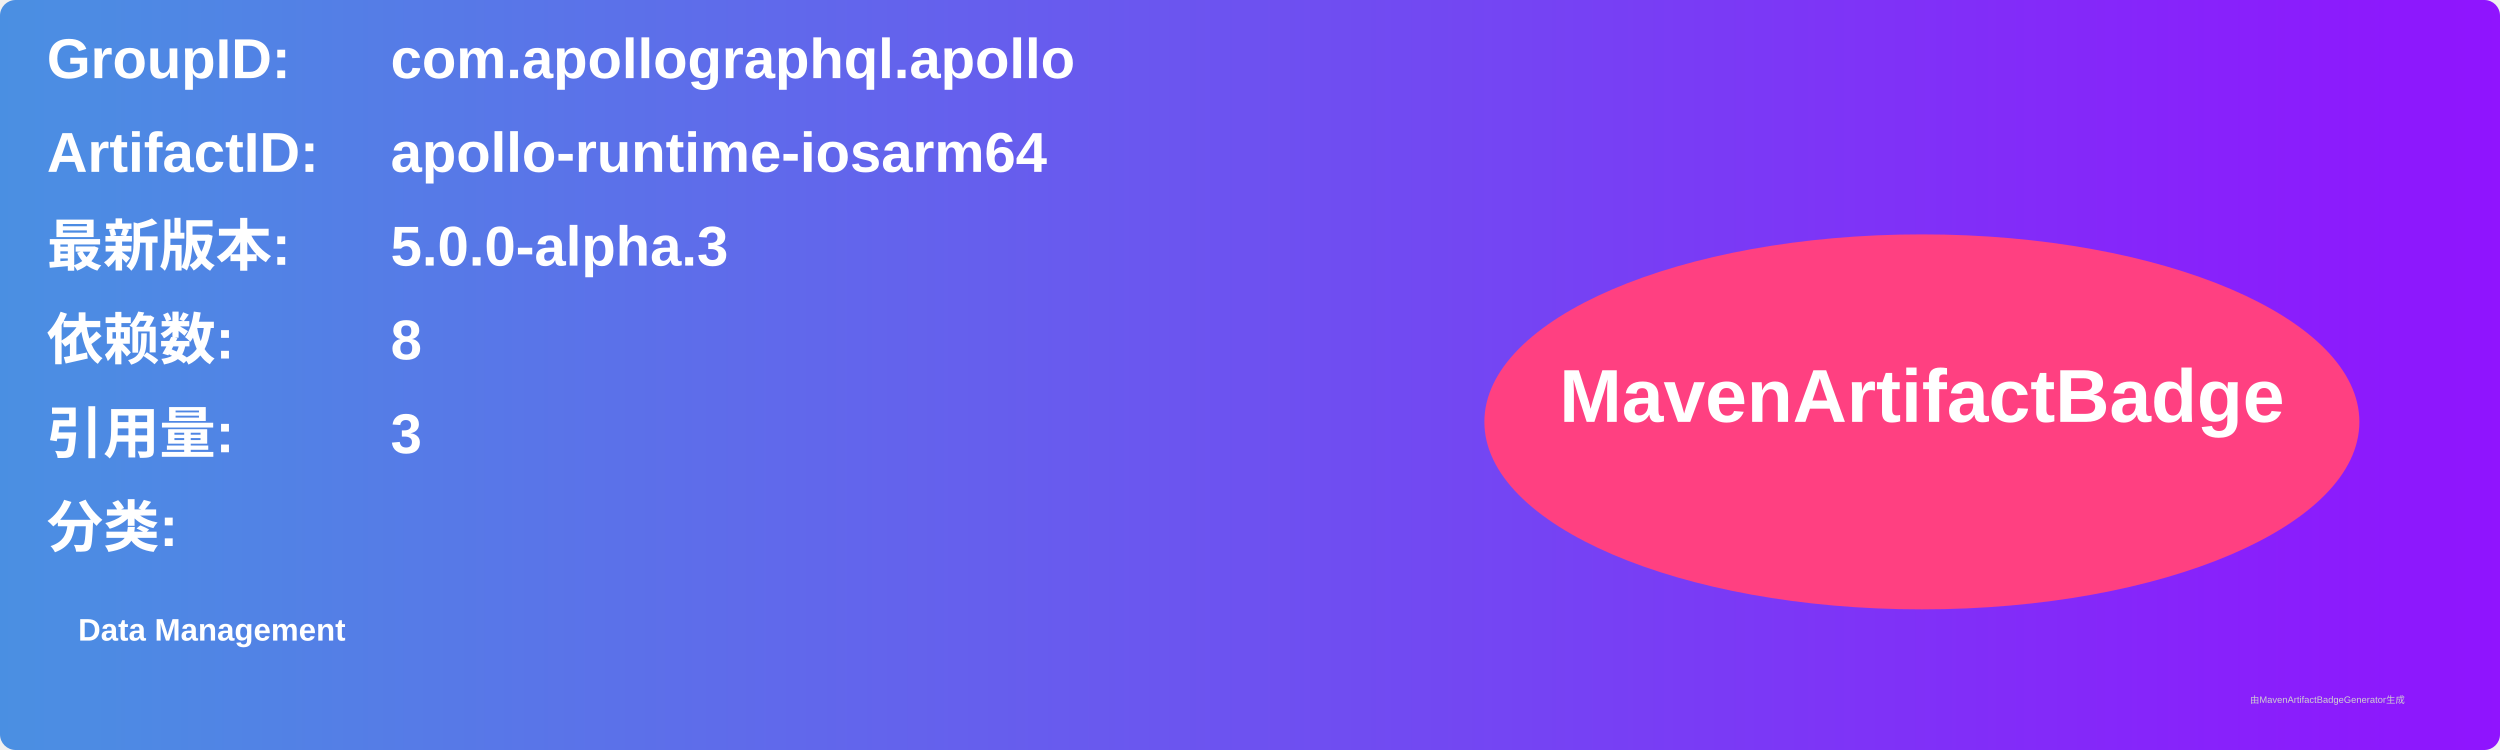
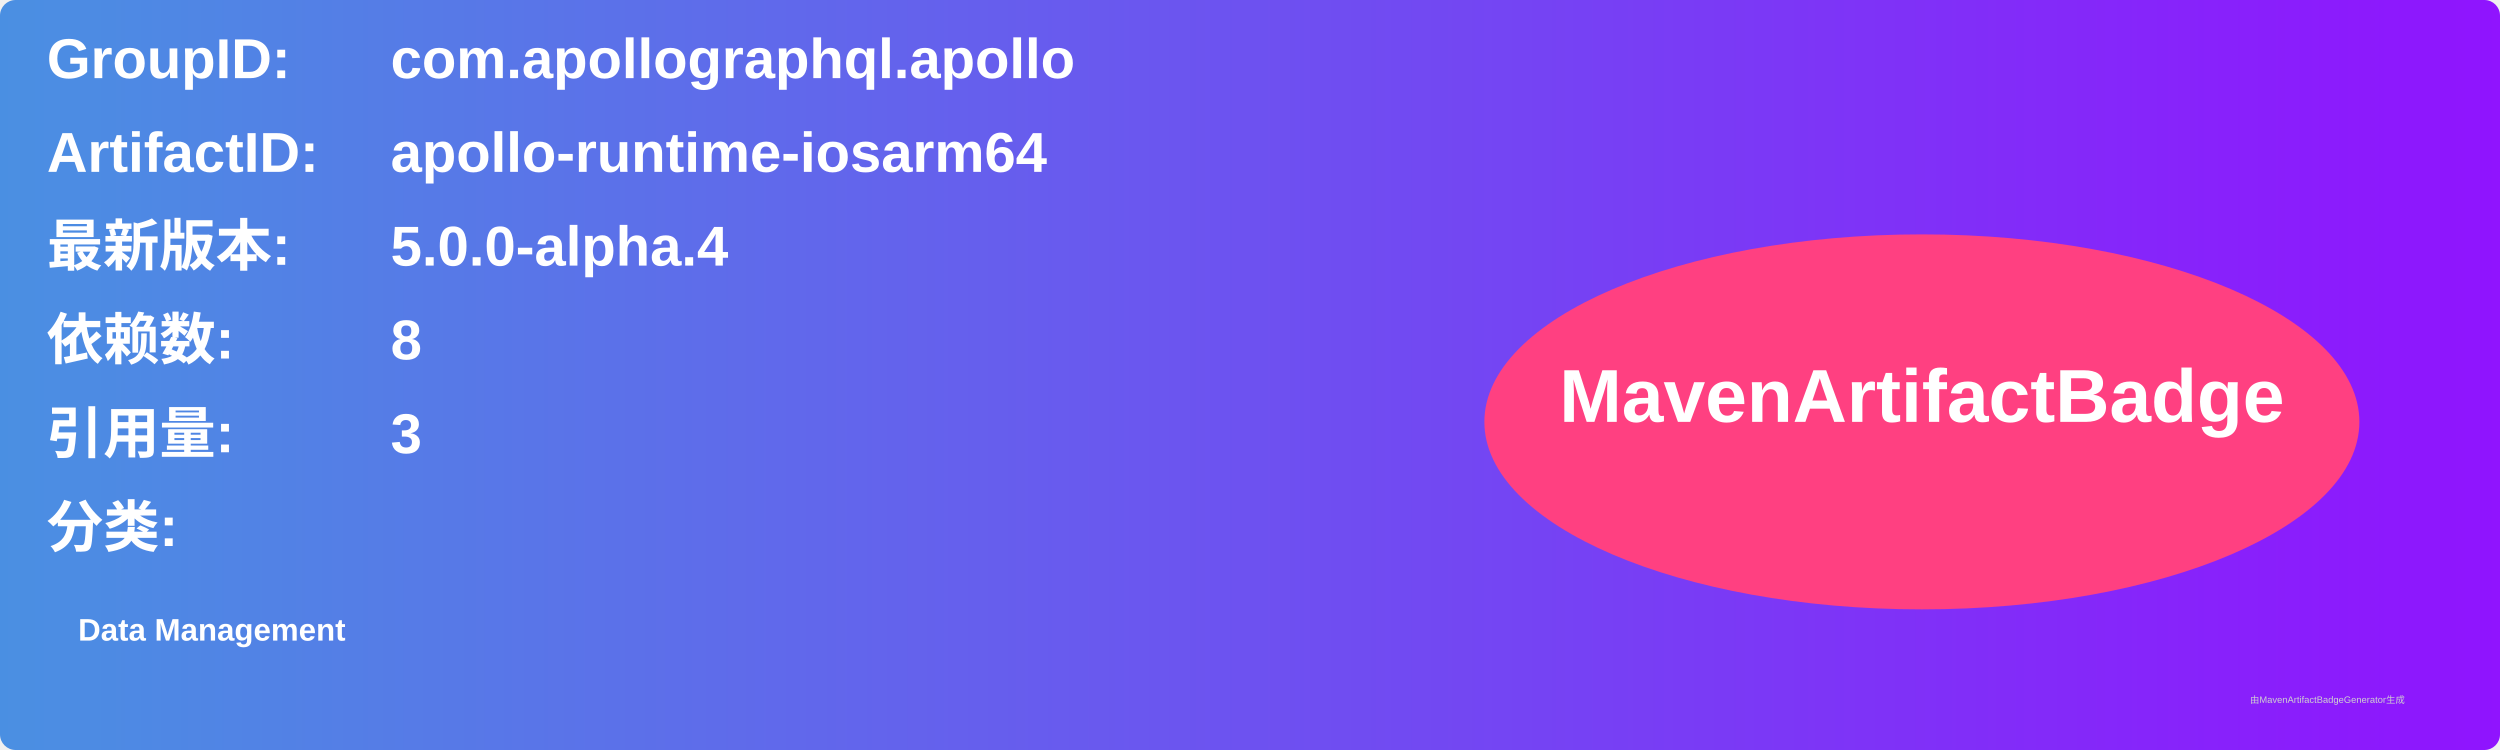
<svg xmlns="http://www.w3.org/2000/svg" width="800" height="240" viewBox="0 0 800 240">
  <linearGradient id="grad" x1="0%" y1="0%" x2="100%" y2="0%">
    <stop offset="0%" stop-color="#4a90e2" />
    <stop offset="100%" stop-color="#9013fe" />
  </linearGradient>
  <rect width="100%" height="100%" rx="5" ry="5" fill="url(#grad)" />
  <g transform="translate(15, 15)">
    <text x="0" y="10" font-family="Arial" font-size="18" fill="white" font-weight="bold" width="260">GroupID:</text>
    <text x="110" y="10" font-family="Arial" font-size="18" fill="white" font-weight="bold" width="460">com.apollographql.apollo</text>
    <text x="0" y="40" font-family="Arial" font-size="18" fill="white" font-weight="bold" width="260">ArtifactID:</text>
    <text x="110" y="40" font-family="Arial" font-size="18" fill="white" font-weight="bold" width="460">apollo-runtime-iosarm64</text>
    <text x="0" y="70" font-family="Arial" font-size="18" fill="white" font-weight="bold">最新版本:</text>
    <text x="110" y="70" font-family="Arial" font-size="18" fill="white" font-weight="bold">
-       <tspan font-weight="bold">5.0.0-alpha.3</tspan>
+       <tspan font-weight="bold">5.0.0-alpha.4</tspan>
    </text>
    <text x="0" y="100" font-family="Arial" font-size="18" fill="white" font-weight="bold">依赖数: </text>
    <text x="110" y="100" font-family="Arial" font-size="18" fill="white">
      <tspan font-weight="bold">8</tspan>
    </text>
    <text x="0" y="130" font-family="Arial" font-size="18" fill="white" font-weight="bold">引用量: </text>
    <text x="110" y="130" font-family="Arial" font-size="18" fill="white">
      <tspan font-weight="bold">3</tspan>
    </text>
    <text x="0" y="160" font-family="Arial" font-size="18" fill="white" font-weight="bold">分类:</text>
    <text x="10" y="190" font-family="Arial" font-size="10" fill="white">
      <tspan font-weight="bold">Data Management</tspan>
    </text>
    <ellipse cx="600" cy="120" rx="140" ry="60" fill="#ff4081" />
    <text x="600" y="120" text-anchor="middle" font-family="Arial" font-size="24" fill="white" font-weight="bold">MavenArtifactBadge</text>
  </g>
  <text x="720" y="225" font-family="Arial" font-size="3" fill="#d0d0d0">由MavenArtifactBadgeGenerator生成</text>
</svg>
